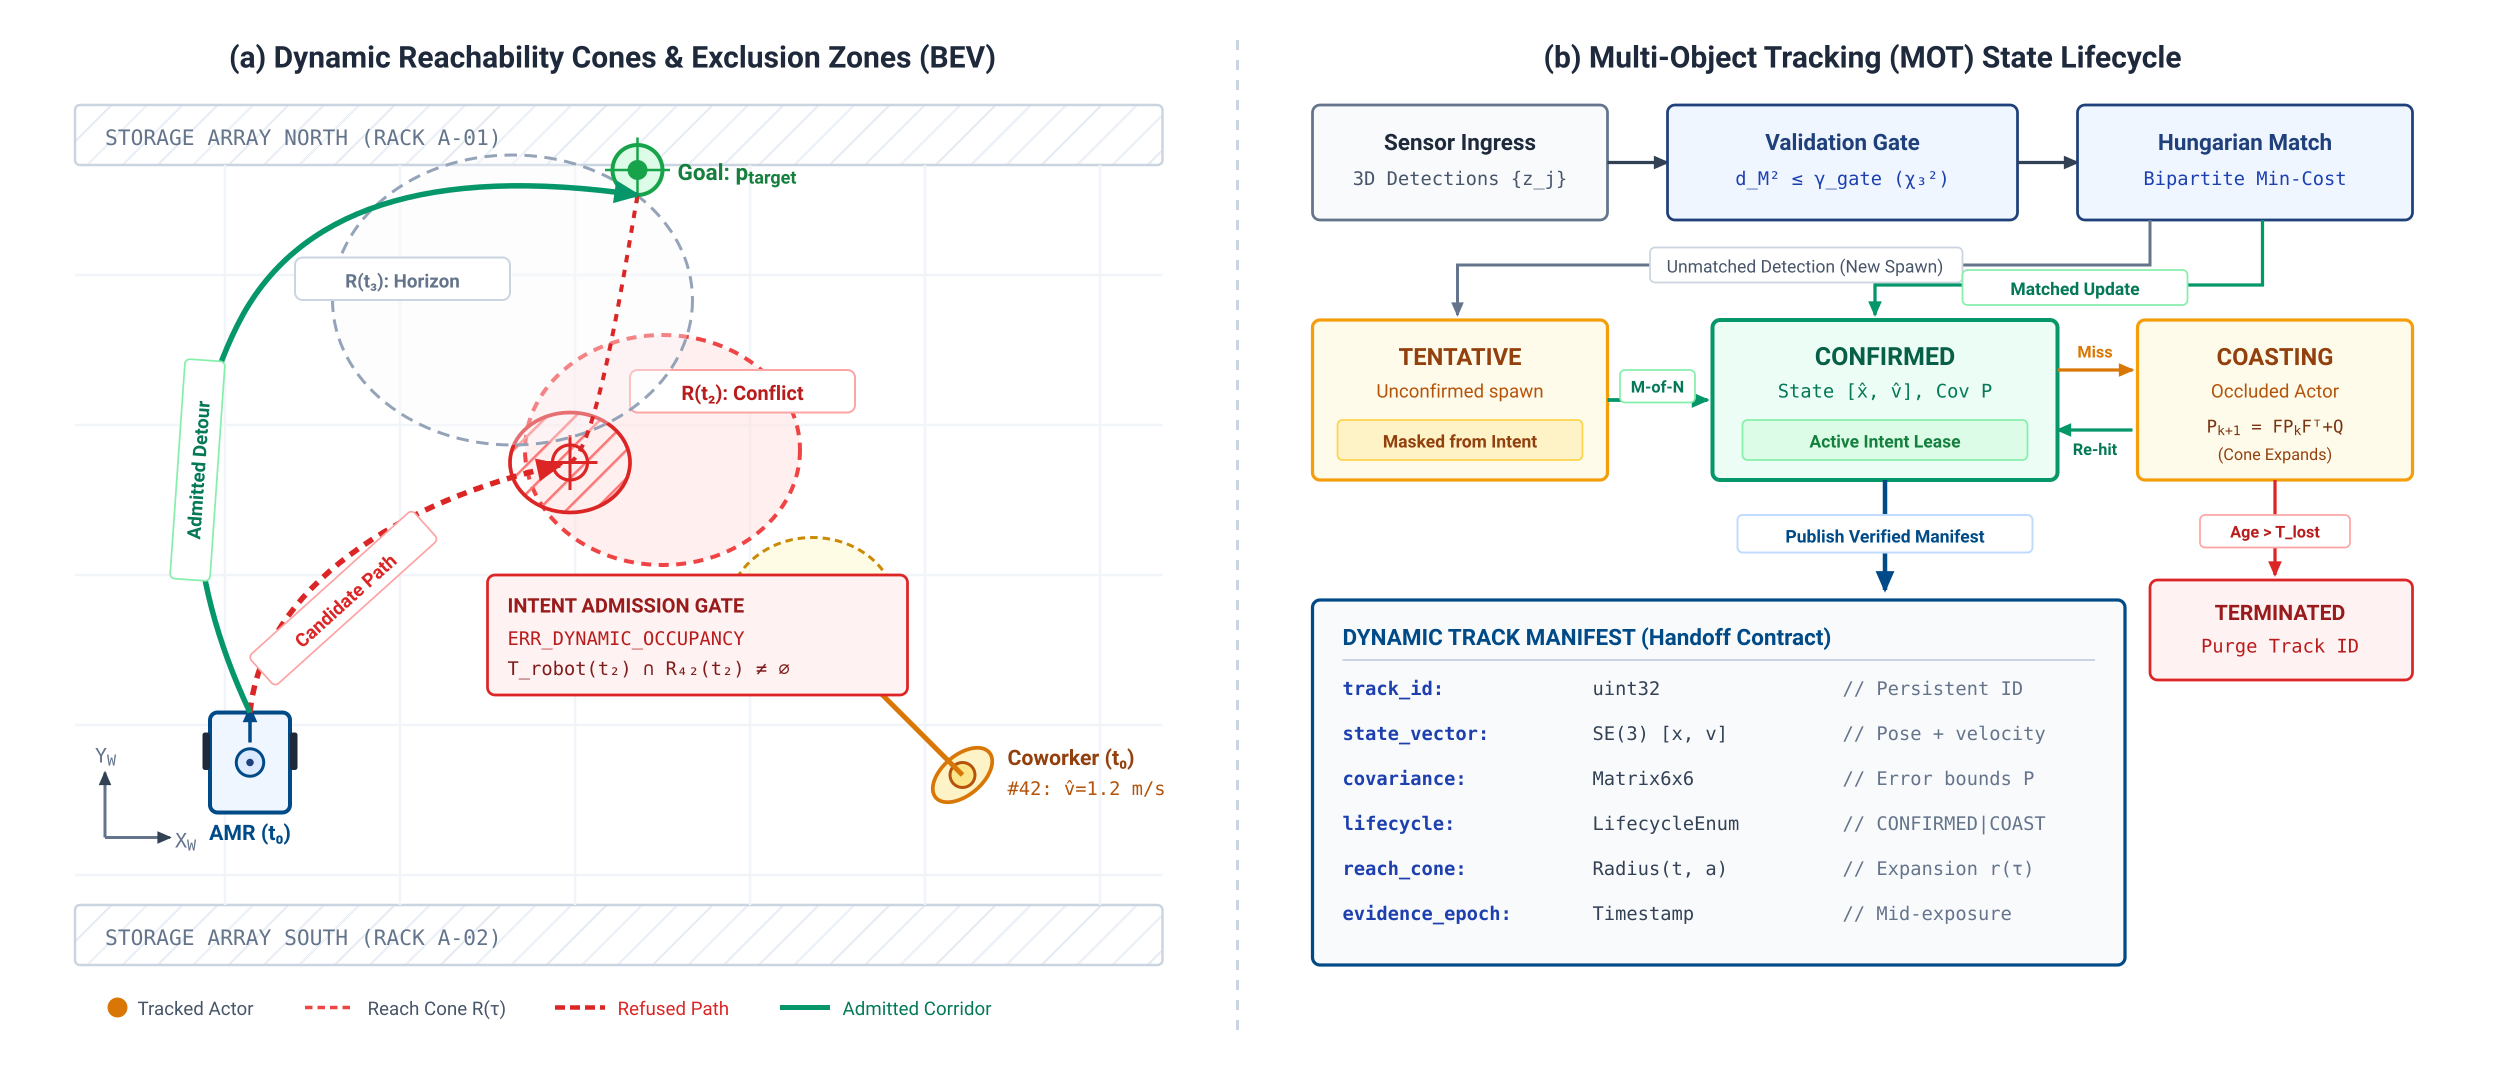
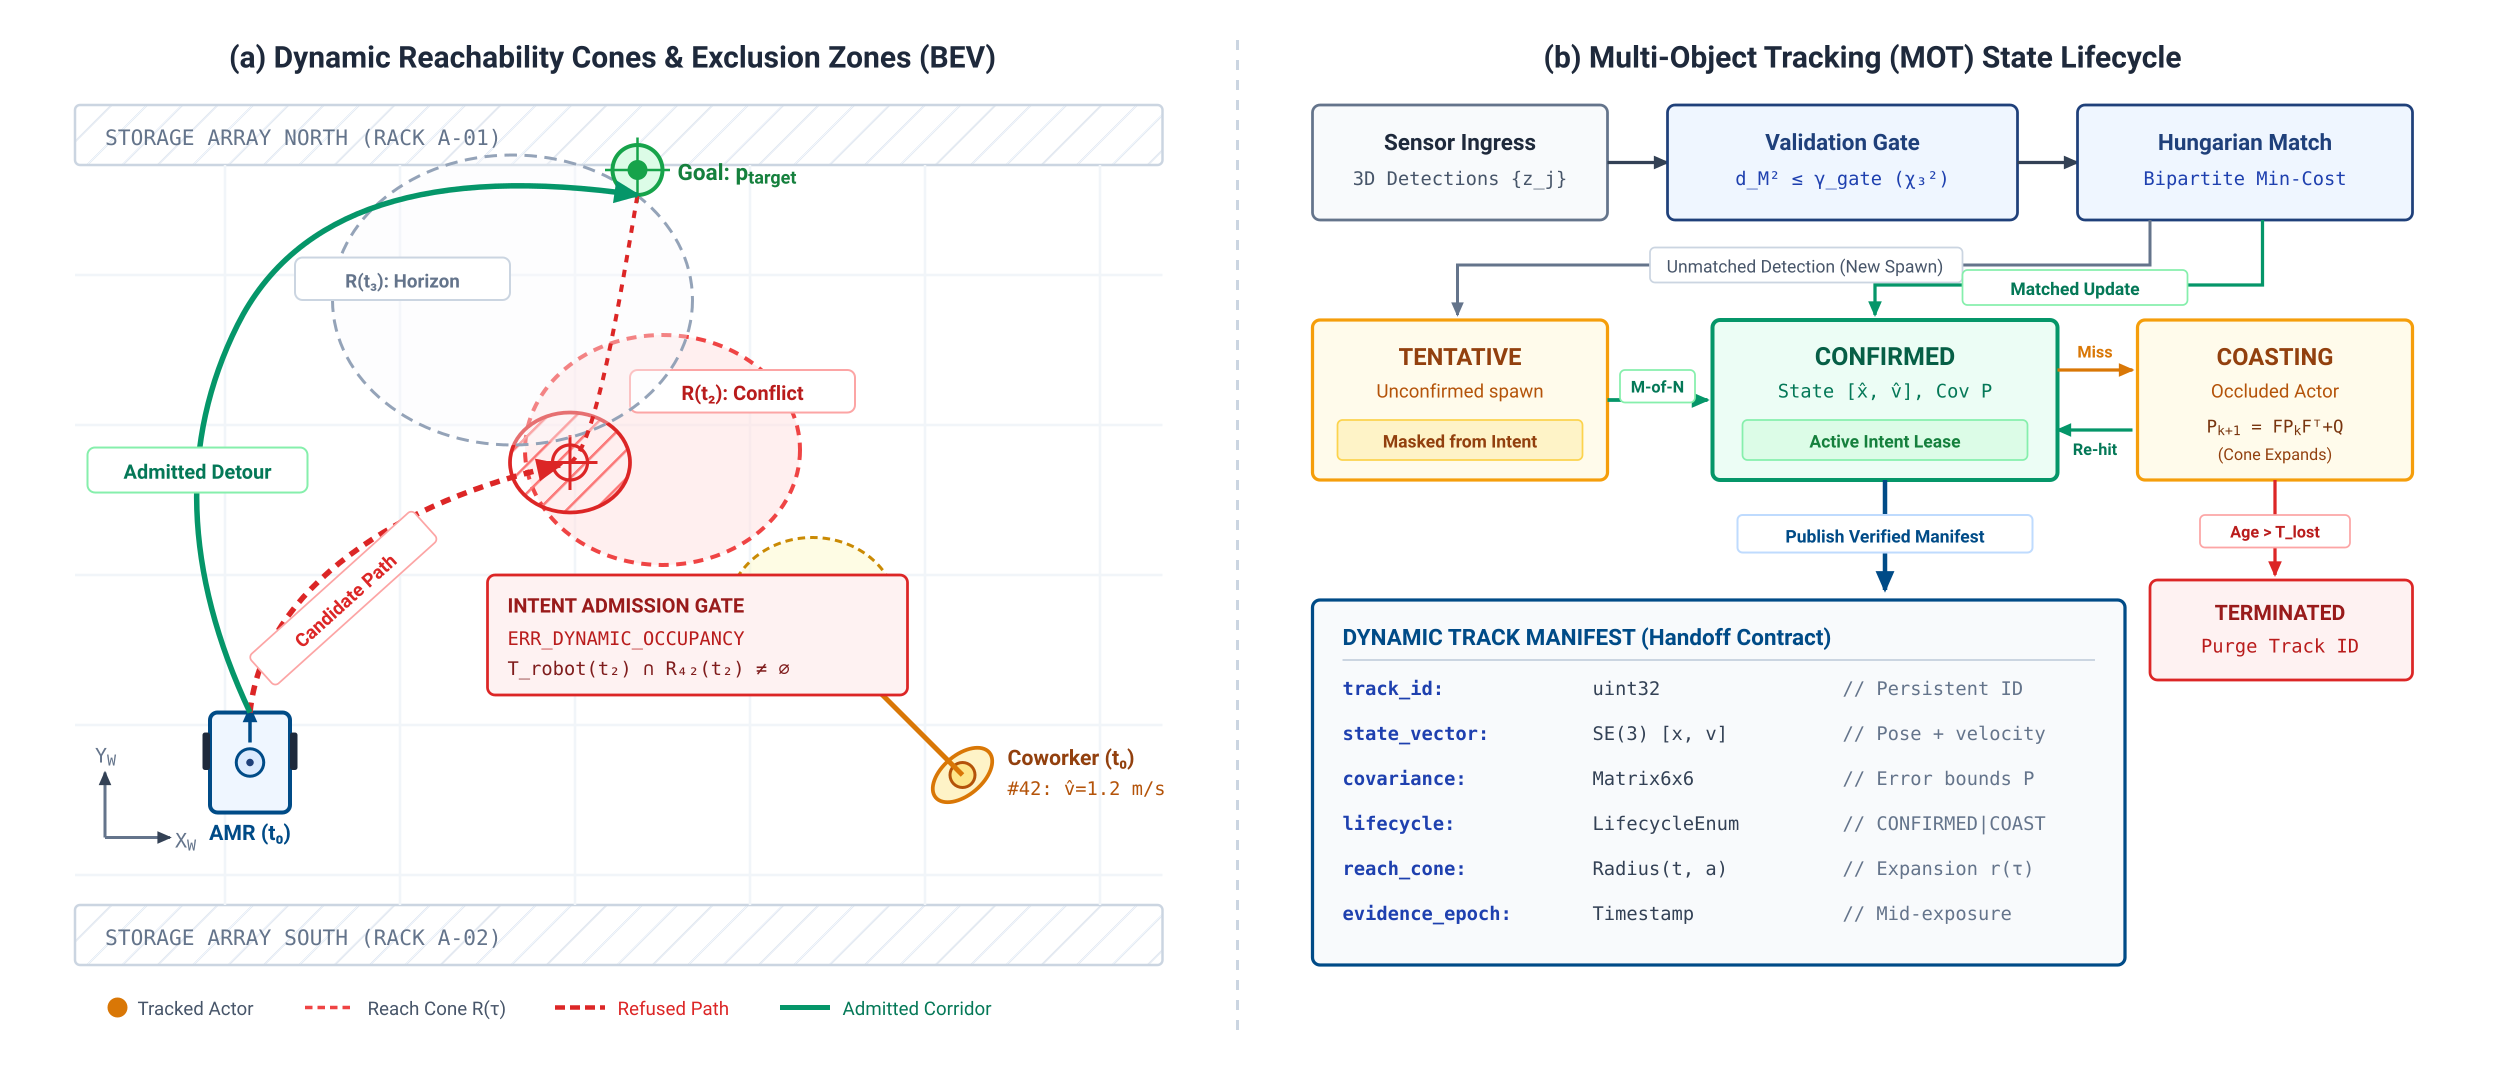
<svg xmlns="http://www.w3.org/2000/svg" viewBox="0 0 1000 430" width="100%" height="100%" font-family="-apple-system, BlinkMacSystemFont, 'Segoe UI', Roboto, Helvetica, Arial, sans-serif">
  <rect data-bgcover="1" x="-50.0" y="-21.5" width="1100.0" height="473.0" fill="#ffffff" />
  <defs>
    <marker id="arr-dark" viewBox="0 0 10 10" refX="7" refY="5" markerWidth="6" markerHeight="6" orient="auto-start-reverse">
      <path d="M 0 1.5 L 8 5 L 0 8.5 z" fill="#334155" />
    </marker>
    <marker id="arr-navy" viewBox="0 0 10 10" refX="7" refY="5" markerWidth="6" markerHeight="6" orient="auto-start-reverse">
      <path d="M 0 1.5 L 8 5 L 0 8.5 z" fill="#004B87" />
    </marker>
    <marker id="arr-red" viewBox="0 0 10 10" refX="7" refY="5" markerWidth="6" markerHeight="6" orient="auto-start-reverse">
      <path d="M 0 1.5 L 8 5 L 0 8.5 z" fill="#DC2626" />
    </marker>
    <marker id="arr-green" viewBox="0 0 10 10" refX="7" refY="5" markerWidth="6" markerHeight="6" orient="auto-start-reverse">
      <path d="M 0 1.5 L 8 5 L 0 8.5 z" fill="#059669" />
    </marker>
    <marker id="arr-amber" viewBox="0 0 10 10" refX="7" refY="5" markerWidth="6" markerHeight="6" orient="auto-start-reverse">
      <path d="M 0 1.5 L 8 5 L 0 8.5 z" fill="#D97706" />
    </marker>
    <marker id="arr-slate" viewBox="0 0 10 10" refX="7" refY="5" markerWidth="6" markerHeight="6" orient="auto-start-reverse">
      <path d="M 0 1.5 L 8 5 L 0 8.5 z" fill="#64748B" />
    </marker>
    <pattern id="conflict-hatch" width="8" height="8" patternTransform="rotate(45 0 0)" patternUnits="userSpaceOnUse">
      <line x1="0" y1="0" x2="0" y2="8" stroke="#F87171" stroke-width="2" />
    </pattern>
    <pattern id="shelf-hatch" width="10" height="10" patternTransform="rotate(45 0 0)" patternUnits="userSpaceOnUse">
      <line x1="0" y1="0" x2="0" y2="10" stroke="#E2E8F0" stroke-width="1.5" />
    </pattern>
  </defs>
  <rect width="1000" height="430" fill="#FFFFFF" />
  <text x="245" y="27" font-size="12" font-weight="700" fill="#1E293B" text-anchor="middle">(a) Dynamic Reachability Cones &amp; Exclusion Zones (BEV)</text>
  <text x="745" y="27" font-size="12" font-weight="700" fill="#1E293B" text-anchor="middle">(b) Multi-Object Tracking (MOT) State Lifecycle</text>
  <line x1="495" y1="16" x2="495" y2="416" stroke="#CBD5E1" stroke-width="1.2" stroke-dasharray="4,4" />
  <g id="panel-a">
    <g transform="translate(30, 42)">
      <rect x="0" y="0" width="435" height="24" rx="2" fill="url(#shelf-hatch)" stroke="#CBD5E1" stroke-width="1" />
      <text x="12" y="16" font-size="8.5" font-family="'Menlo', monospace" fill="#64748B">STORAGE ARRAY NORTH (RACK A-01)</text>
    </g>
    <g transform="translate(30, 362)">
      <rect x="0" y="0" width="435" height="24" rx="2" fill="url(#shelf-hatch)" stroke="#CBD5E1" stroke-width="1" />
      <text x="12" y="16" font-size="8.5" font-family="'Menlo', monospace" fill="#64748B">STORAGE ARRAY SOUTH (RACK A-02)</text>
    </g>
    <g stroke="#F1F5F9" stroke-width="1">
      <line x1="30" y1="110" x2="465" y2="110" />
      <line x1="30" y1="170" x2="465" y2="170" />
      <line x1="30" y1="230" x2="465" y2="230" />
      <line x1="30" y1="290" x2="465" y2="290" />
      <line x1="30" y1="350" x2="465" y2="350" />
      <line x1="90" y1="66" x2="90" y2="362" />
      <line x1="160" y1="66" x2="160" y2="362" />
      <line x1="230" y1="66" x2="230" y2="362" />
      <line x1="300" y1="66" x2="300" y2="362" />
      <line x1="370" y1="66" x2="370" y2="362" />
      <line x1="440" y1="66" x2="440" y2="362" />
    </g>
    <g transform="translate(42, 335)">
      <line x1="0" y1="0" x2="26" y2="0" stroke="#64748B" stroke-width="1.2" marker-end="url(#arr-dark)" />
      <line x1="0" y1="0" x2="0" y2="-26" stroke="#64748B" stroke-width="1.2" marker-end="url(#arr-dark)" />
      <text x="28" y="4" font-size="8" font-family="'Menlo', monospace" fill="#64748B">X<tspan baseline-shift="sub" font-size="75%">W</tspan>
      </text>
      <text x="-4" y="-30" font-size="8" font-family="'Menlo', monospace" fill="#64748B">Y<tspan baseline-shift="sub" font-size="75%">W</tspan>
      </text>
    </g>
    <g transform="translate(385, 310)">
      <ellipse cx="0" cy="0" rx="14" ry="8" fill="#FEF3C7" stroke="#D97706" stroke-width="1.5" transform="rotate(-40)" />
      <circle cx="0" cy="0" r="5" fill="#FDE68A" stroke="#B45309" stroke-width="1.2" />
      <line x1="0" y1="0" x2="-45" y2="-45" stroke="#D97706" stroke-width="2" marker-end="url(#arr-amber)" />
      <text x="18" y="-4" font-size="8.5" font-weight="700" fill="#92400E">Coworker (t₀)</text>
      <text x="18" y="8" font-size="7.5" font-family="'Menlo', monospace" fill="#B45309">#42: v̂=1.2 m/s</text>
    </g>
    <ellipse cx="325" cy="245" rx="34" ry="30" fill="#FEF9C3" fill-opacity="0.45" stroke="#CA8A04" stroke-width="1.2" stroke-dasharray="3,2" />
    <text x="325" y="249" font-size="8" font-weight="700" fill="#854D0E" text-anchor="middle">R(t₁)</text>
    <ellipse cx="265" cy="180" rx="55" ry="46" fill="#FEE2E2" fill-opacity="0.55" stroke="#EF4444" stroke-width="1.6" stroke-dasharray="4,3" />
    <rect x="252" y="148" width="90" height="17" rx="3" fill="#FFFFFF" stroke="#FCA5A5" stroke-width="0.8" />
    <text x="297" y="160" font-size="8" font-weight="700" fill="#B91C1C" text-anchor="middle">R(t₂): Conflict</text>
    <ellipse cx="228" cy="185" rx="24" ry="20" fill="url(#conflict-hatch)" stroke="#DC2626" stroke-width="1.5" />
    <circle cx="228" cy="185" r="7" fill="none" stroke="#DC2626" stroke-width="1.3" />
    <line x1="228" y1="174" x2="228" y2="196" stroke="#DC2626" stroke-width="1.2" />
    <line x1="217" y1="185" x2="239" y2="185" stroke="#DC2626" stroke-width="1.2" />
    <ellipse cx="205" cy="120" rx="72" ry="58" fill="#F8FAFC" fill-opacity="0.35" stroke="#94A3B8" stroke-width="1.2" stroke-dasharray="5,3" />
    <rect x="118" y="103" width="86" height="17" rx="3" fill="#FFFFFF" stroke="#CBD5E1" stroke-width="0.8" />
    <text x="161" y="115" font-size="7.5" font-weight="600" fill="#64748B" text-anchor="middle">R(t₃): Horizon</text>
    <g transform="translate(100, 305)">
      <rect x="-16" y="-20" width="32" height="40" rx="3" fill="#EFF6FF" stroke="#004B87" stroke-width="1.6" />
      <rect x="-19" y="-12" width="3" height="15" rx="1" fill="#1E293B" />
      <rect x="16" y="-12" width="3" height="15" rx="1" fill="#1E293B" />
      <circle cx="0" cy="0" r="5.5" fill="#DBEAFE" stroke="#004B87" stroke-width="1.2" />
      <circle cx="0" cy="0" r="1.5" fill="#1F407A" />
      <line x1="0" y1="-8" x2="0" y2="-22" stroke="#004B87" stroke-width="1.4" marker-end="url(#arr-navy)" />
      <text x="0" y="31" font-size="8.5" font-weight="700" fill="#004B87" text-anchor="middle">AMR (t₀)</text>
    </g>
    <g transform="translate(255, 68)">
      <circle cx="0" cy="0" r="10" fill="#DCFCE7" stroke="#16A34A" stroke-width="1.6" />
      <circle cx="0" cy="0" r="4" fill="#16A34A" />
      <line x1="-13" y1="0" x2="13" y2="0" stroke="#16A34A" stroke-width="1" />
      <line x1="0" y1="-13" x2="0" y2="13" stroke="#16A34A" stroke-width="1" />
      <text x="16" y="4" font-size="9" font-weight="700" fill="#15803D">Goal: p<tspan baseline-shift="sub" font-size="80%">target</tspan>
      </text>
    </g>
    <path d="M 100 285 C 105 235, 160 200, 224 186" fill="none" stroke="#DC2626" stroke-width="2.2" stroke-dasharray="4,3" marker-end="url(#arr-red)" />
    <path d="M 228 185 C 238 180, 248 120, 255 78" fill="none" stroke="#DC2626" stroke-width="1.6" stroke-dasharray="3,3" />
    <g transform="translate(138, 240) rotate(-42)">
      <rect x="-44" y="-9" width="88" height="16" rx="2" fill="#FFFFFF" stroke="#FCA5A5" stroke-width="0.7" />
      <text x="0" y="3" font-size="7.5" font-weight="700" fill="#DC2626" text-anchor="middle">Candidate Path</text>
    </g>
    <path d="M 100 285 Q 60 200 95 130 T 255 78" fill="none" stroke="#059669" stroke-width="2.2" marker-end="url(#arr-green)" />
-     <g transform="translate(79, 188) rotate(-86)">
-       <rect x="-44" y="-8" width="88" height="16" rx="2" fill="#FFFFFF" stroke="#86EFAC" stroke-width="0.7" />
-       <text x="0" y="3" font-size="7.5" font-weight="700" fill="#047857" text-anchor="middle">Admitted Detour</text>
+     <g transform="translate(79, 188)">
+       <rect x="-44" y="-9" width="88" height="18" rx="3" fill="#FFFFFF" stroke="#86EFAC" stroke-width="0.8" />
+       <text x="0" y="3.5" font-size="8" font-weight="700" fill="#047857" text-anchor="middle">Admitted Detour</text>
    </g>
    <g transform="translate(195, 230)">
      <rect x="0" y="0" width="168" height="48" rx="3" fill="#FEF2F2" stroke="#DC2626" stroke-width="1.1" />
      <text x="8" y="15" font-size="8" font-weight="700" fill="#991B1B">INTENT ADMISSION GATE</text>
      <text x="8" y="28" font-size="7.5" font-family="'Menlo', monospace" fill="#B91C1C">ERR_DYNAMIC_OCCUPANCY</text>
      <text x="8" y="40" font-size="7.5" font-family="'Menlo', monospace" fill="#7F1D1D">T_robot(t₂) ∩ R₄₂(t₂) ≠ ∅</text>
    </g>
    <g transform="translate(42, 398)">
      <circle cx="5" cy="5" r="4" fill="#D97706" />
      <text x="13" y="8" font-size="7.5" fill="#475569">Tracked Actor</text>
      <line x1="80" y1="5" x2="100" y2="5" stroke="#EF4444" stroke-width="1.4" stroke-dasharray="3,2" />
      <text x="105" y="8" font-size="7.5" fill="#475569">Reach Cone R(τ)</text>
      <line x1="180" y1="5" x2="200" y2="5" stroke="#DC2626" stroke-width="1.8" stroke-dasharray="4,2" />
      <text x="205" y="8" font-size="7.5" fill="#DC2626">Refused Path</text>
      <line x1="270" y1="5" x2="290" y2="5" stroke="#059669" stroke-width="2" />
      <text x="295" y="8" font-size="7.5" fill="#047857">Admitted Corridor</text>
    </g>
  </g>
  <g id="panel-b" transform="translate(515, 0)">
    <g transform="translate(10, 42)">
      <rect width="118" height="46" rx="3" fill="#F8FAFC" stroke="#64748B" stroke-width="1.1" />
      <text x="59" y="18" font-size="9" font-weight="700" fill="#1E293B" text-anchor="middle">Sensor Ingress</text>
      <text x="59" y="32" font-size="7.5" font-family="'Menlo', monospace" fill="#475569" text-anchor="middle">3D Detections {z_j}</text>
    </g>
    <line x1="128" y1="65" x2="152" y2="65" stroke="#334155" stroke-width="1.3" marker-end="url(#arr-dark)" />
    <g transform="translate(152, 42)">
      <rect width="140" height="46" rx="3" fill="#EFF6FF" stroke="#1F407A" stroke-width="1.1" />
      <text x="70" y="18" font-size="9" font-weight="700" fill="#1F407A" text-anchor="middle">Validation Gate</text>
      <text x="70" y="32" font-size="7.5" font-family="'Menlo', monospace" fill="#1E40AF" text-anchor="middle">d_M² ≤ γ_gate (χ₃²)</text>
    </g>
    <line x1="292" y1="65" x2="316" y2="65" stroke="#334155" stroke-width="1.3" marker-end="url(#arr-dark)" />
    <g transform="translate(316, 42)">
      <rect width="134" height="46" rx="3" fill="#EFF6FF" stroke="#1F407A" stroke-width="1.1" />
      <text x="67" y="18" font-size="9" font-weight="700" fill="#1F407A" text-anchor="middle">Hungarian Match</text>
      <text x="67" y="32" font-size="7.5" font-family="'Menlo', monospace" fill="#1E40AF" text-anchor="middle">Bipartite Min-Cost</text>
    </g>
    <path d="M 345 88 L 345 106 L 68 106 L 68 126" fill="none" stroke="#64748B" stroke-width="1.2" marker-end="url(#arr-slate)" />
    <rect x="145" y="99" width="125" height="14" rx="2" fill="#FFFFFF" stroke="#CBD5E1" stroke-width="0.7" />
    <text x="207" y="109" font-size="7" fill="#475569" text-anchor="middle">Unmatched Detection (New Spawn)</text>
    <path d="M 390 88 L 390 114 L 235 114 L 235 126" fill="none" stroke="#059669" stroke-width="1.3" marker-end="url(#arr-green)" />
    <rect x="270" y="108" width="90" height="14" rx="2" fill="#FFFFFF" stroke="#86EFAC" stroke-width="0.7" />
    <text x="315" y="118" font-size="7" font-weight="600" fill="#047857" text-anchor="middle">Matched Update</text>
    <g transform="translate(10, 128)">
      <rect width="118" height="64" rx="3" fill="#FFFBEB" stroke="#F59E0B" stroke-width="1.3" />
      <text x="59" y="18" font-size="9.5" font-weight="700" fill="#92400E" text-anchor="middle">TENTATIVE</text>
      <text x="59" y="31" font-size="7.5" fill="#B45309" text-anchor="middle">Unconfirmed spawn</text>
      <rect x="10" y="40" width="98" height="16" rx="2" fill="#FEF3C7" stroke="#FCD34D" stroke-width="0.7" />
      <text x="59" y="51" font-size="7" font-weight="600" fill="#92400E" text-anchor="middle">Masked from Intent</text>
    </g>
    <line x1="128" y1="160" x2="168" y2="160" stroke="#059669" stroke-width="1.5" marker-end="url(#arr-green)" />
    <rect x="133" y="148" width="30" height="13" rx="2" fill="#FFFFFF" stroke="#86EFAC" stroke-width="0.7" />
    <text x="148" y="157" font-size="6.5" font-weight="700" fill="#047857" text-anchor="middle">M-of-N</text>
    <g transform="translate(170, 128)">
      <rect width="138" height="64" rx="3" fill="#ECFDF5" stroke="#059669" stroke-width="1.6" />
      <text x="69" y="18" font-size="10" font-weight="700" fill="#065F46" text-anchor="middle">CONFIRMED</text>
      <text x="69" y="31" font-size="7.5" font-family="'Menlo', monospace" fill="#047857" text-anchor="middle">State [x̂, v̂], Cov P</text>
      <rect x="12" y="40" width="114" height="16" rx="2" fill="#DCFCE7" stroke="#86EFAC" stroke-width="0.7" />
      <text x="69" y="51" font-size="7" font-weight="600" fill="#15803D" text-anchor="middle">Active Intent Lease</text>
    </g>
    <path d="M 308 148 L 338 148" fill="none" stroke="#D97706" stroke-width="1.3" marker-end="url(#arr-amber)" />
    <text x="323" y="143" font-size="6.5" font-weight="700" fill="#D97706" text-anchor="middle">Miss</text>
    <path d="M 338 172 L 308 172" fill="none" stroke="#059669" stroke-width="1.3" marker-end="url(#arr-green)" />
    <text x="323" y="182" font-size="6.5" font-weight="700" fill="#047857" text-anchor="middle">Re-hit</text>
    <g transform="translate(340, 128)">
      <rect width="110" height="64" rx="3" fill="#FFFBEB" stroke="#F59E0B" stroke-width="1.3" />
      <text x="55" y="18" font-size="9.5" font-weight="700" fill="#92400E" text-anchor="middle">COASTING</text>
      <text x="55" y="31" font-size="7.5" fill="#B45309" text-anchor="middle">Occluded Actor</text>
      <text x="55" y="45" font-size="7" font-family="'Menlo', monospace" fill="#78350F" text-anchor="middle">P<tspan baseline-shift="sub" font-size="75%">k+1</tspan> = FP<tspan baseline-shift="sub" font-size="75%">k</tspan>Fᵀ+Q</text>
      <text x="55" y="56" font-size="6.5" fill="#92400E" text-anchor="middle">(Cone Expands)</text>
    </g>
    <line x1="395" y1="192" x2="395" y2="230" stroke="#DC2626" stroke-width="1.3" marker-end="url(#arr-red)" />
    <rect x="365" y="206" width="60" height="13" rx="2" fill="#FFFFFF" stroke="#FCA5A5" stroke-width="0.7" />
    <text x="395" y="215" font-size="6.5" font-weight="700" fill="#B91C1C" text-anchor="middle">Age &gt; T_lost</text>
    <g transform="translate(345, 232)">
      <rect width="105" height="40" rx="3" fill="#FEF2F2" stroke="#DC2626" stroke-width="1.1" />
      <text x="52" y="16" font-size="8.5" font-weight="700" fill="#991B1B" text-anchor="middle">TERMINATED</text>
      <text x="52" y="29" font-size="7.5" font-family="'Menlo', monospace" fill="#B91C1C" text-anchor="middle">Purge Track ID</text>
    </g>
    <line x1="239" y1="192" x2="239" y2="236" stroke="#004B87" stroke-width="1.8" marker-end="url(#arr-navy)" />
    <rect x="180" y="206" width="118" height="15" rx="2" fill="#FFFFFF" stroke="#BFDBFE" stroke-width="0.8" />
    <text x="239" y="217" font-size="7" font-weight="700" fill="#004B87" text-anchor="middle">Publish Verified Manifest</text>
    <g transform="translate(10, 240)">
      <rect width="325" height="146" rx="3" fill="#F8FAFC" stroke="#004B87" stroke-width="1.3" />
      <text x="12" y="18" font-size="9" font-weight="700" fill="#004B87">DYNAMIC TRACK MANIFEST (Handoff Contract)</text>
      <line x1="12" y1="24" x2="313" y2="24" stroke="#CBD5E1" stroke-width="0.8" />
      <g font-family="'Menlo', monospace" font-size="7.5" fill="#334155" transform="translate(12, 38)">
        <text x="0" y="0" font-weight="700" fill="#1E40AF">track_id:</text>
        <text x="100" y="0">uint32</text>
        <text x="200" y="0" fill="#64748B">// Persistent ID</text>
        <text x="0" y="18" font-weight="700" fill="#1E40AF">state_vector:</text>
        <text x="100" y="18">SE(3) [x, v]</text>
        <text x="200" y="18" fill="#64748B">// Pose + velocity</text>
        <text x="0" y="36" font-weight="700" fill="#1E40AF">covariance:</text>
        <text x="100" y="36">Matrix6x6</text>
        <text x="200" y="36" fill="#64748B">// Error bounds P</text>
        <text x="0" y="54" font-weight="700" fill="#1E40AF">lifecycle:</text>
        <text x="100" y="54">LifecycleEnum</text>
        <text x="200" y="54" fill="#64748B">// CONFIRMED|COAST</text>
        <text x="0" y="72" font-weight="700" fill="#1E40AF">reach_cone:</text>
        <text x="100" y="72">Radius(t, a)</text>
        <text x="200" y="72" fill="#64748B">// Expansion r(τ)</text>
        <text x="0" y="90" font-weight="700" fill="#1E40AF">evidence_epoch:</text>
        <text x="100" y="90">Timestamp</text>
        <text x="200" y="90" fill="#64748B">// Mid-exposure</text>
      </g>
    </g>
  </g>
</svg>
